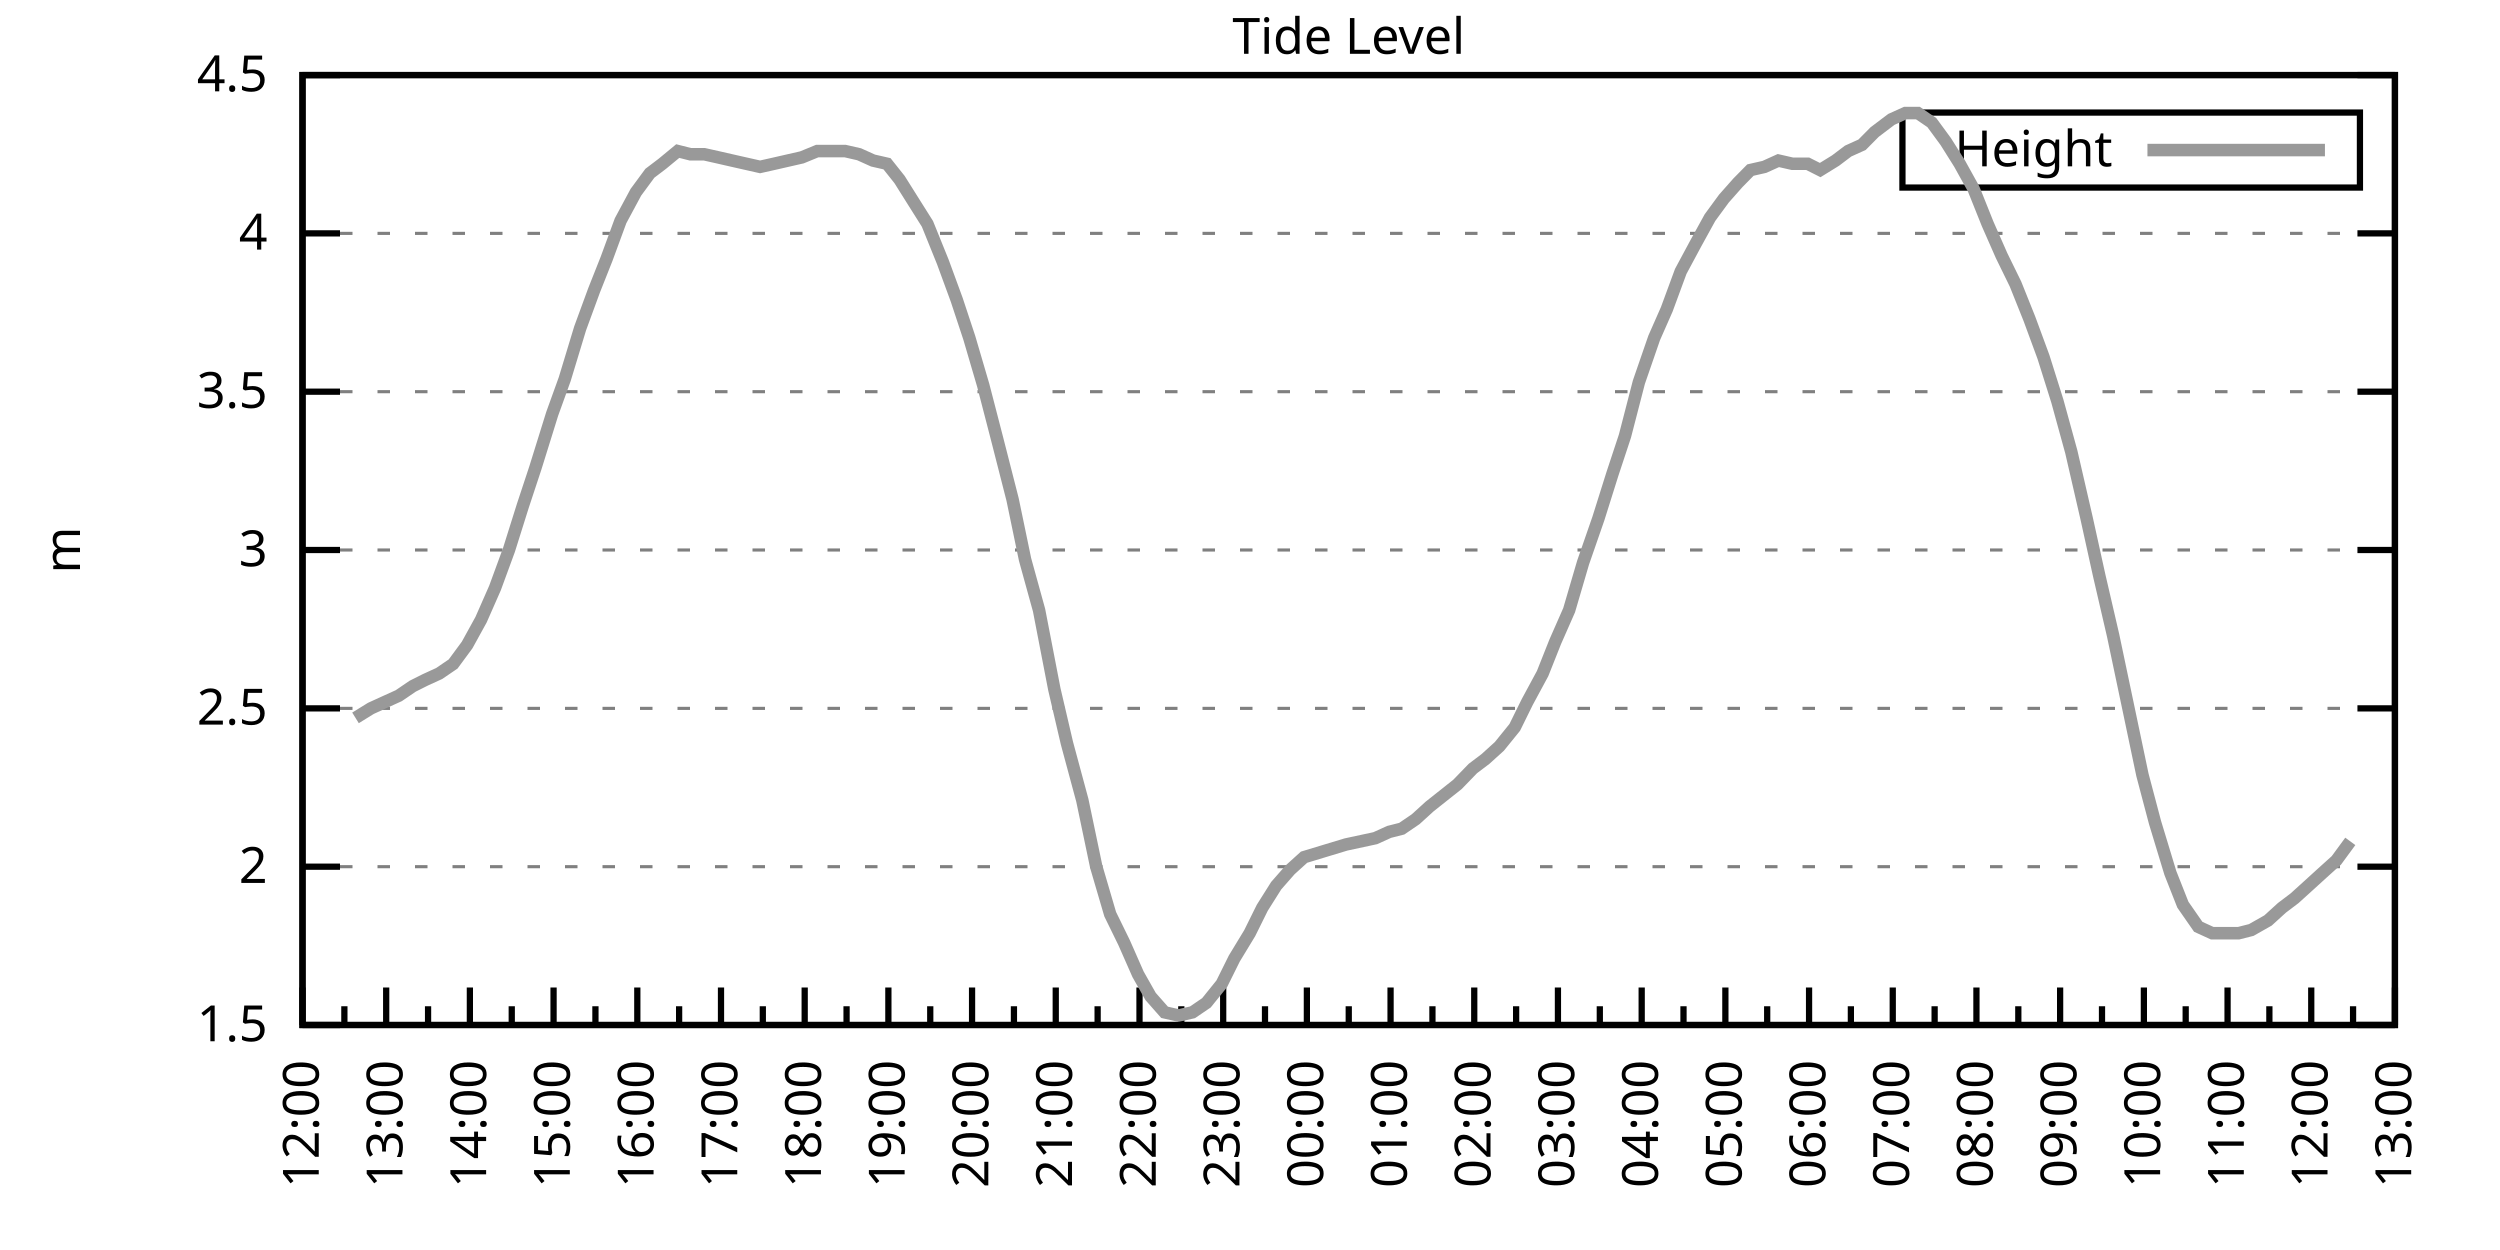
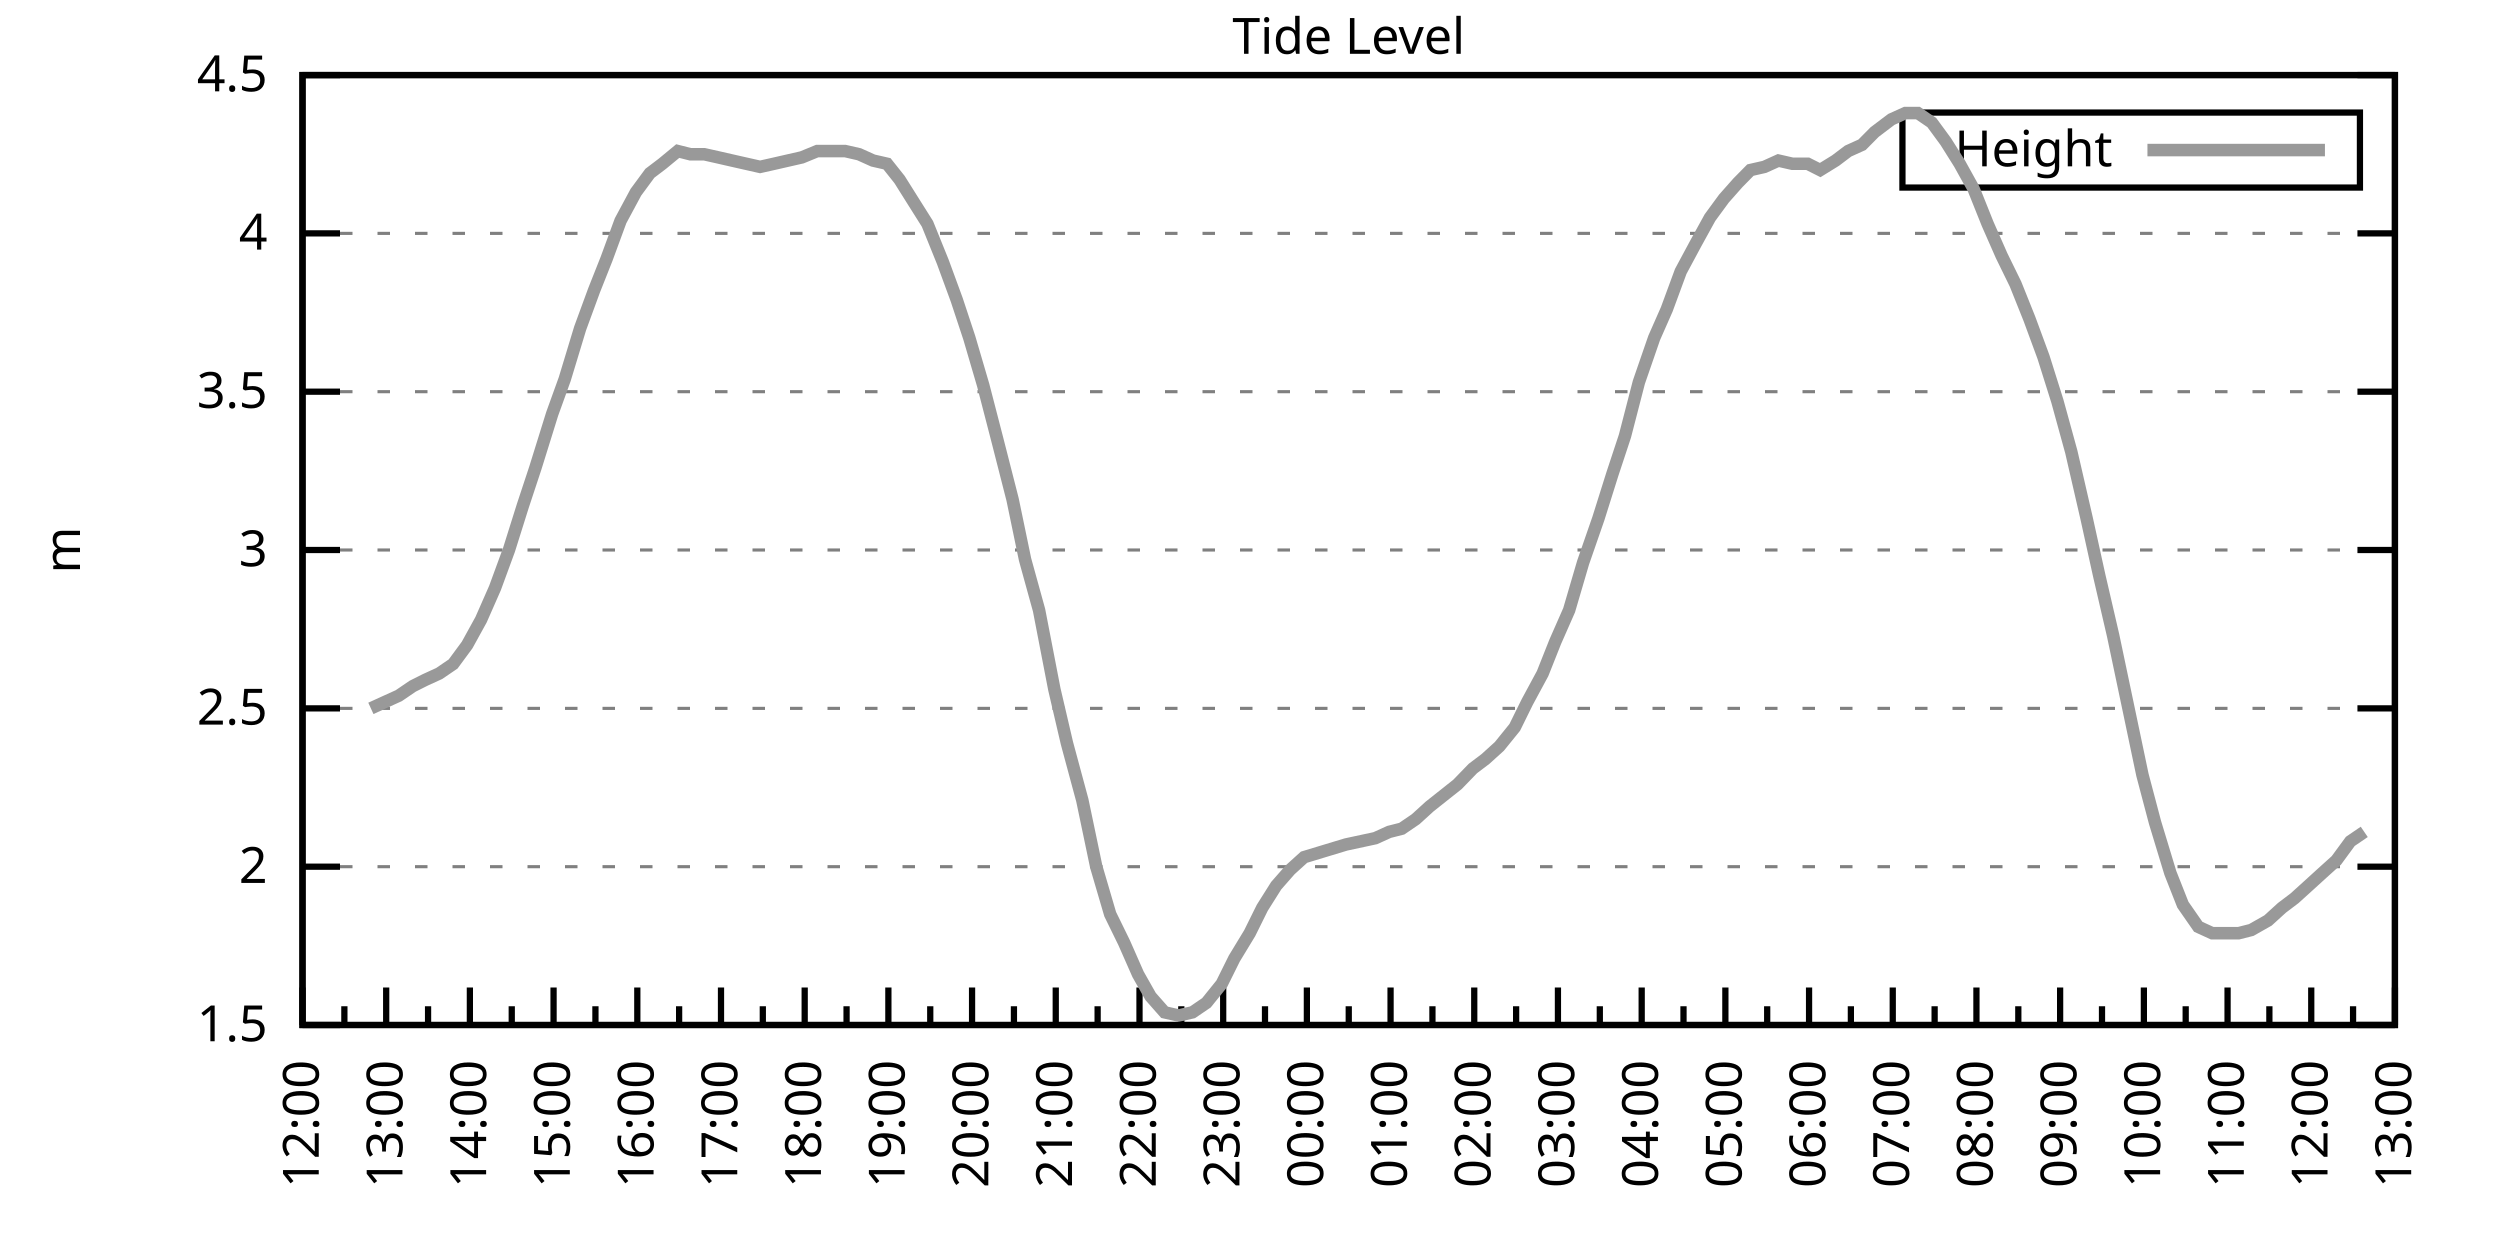
<svg xmlns="http://www.w3.org/2000/svg" xmlns:xlink="http://www.w3.org/1999/xlink" width="400" height="200" viewBox="0 0 400 200">
  <g id="gnuplot_canvas">
    <rect x="0" y="0" width="400" height="200" fill="none" />
    <defs>
      <circle id="gpDot" r="0.5" stroke-width="0.5" stroke="currentColor" />
      <path id="gpPt0" stroke-width="0.333" stroke="currentColor" d="M-1,0 h2 M0,-1 v2" />
      <path id="gpPt1" stroke-width="0.333" stroke="currentColor" d="M-1,-1 L1,1 M1,-1 L-1,1" />
      <path id="gpPt2" stroke-width="0.333" stroke="currentColor" d="M-1,0 L1,0 M0,-1 L0,1 M-1,-1 L1,1 M-1,1 L1,-1" />
      <rect id="gpPt3" stroke-width="0.333" stroke="currentColor" x="-1" y="-1" width="2" height="2" />
      <rect id="gpPt4" stroke-width="0.333" stroke="currentColor" fill="currentColor" x="-1" y="-1" width="2" height="2" />
      <circle id="gpPt5" stroke-width="0.333" stroke="currentColor" cx="0" cy="0" r="1" />
      <use xlink:href="#gpPt5" id="gpPt6" fill="currentColor" stroke="none" />
      <path id="gpPt7" stroke-width="0.333" stroke="currentColor" d="M0,-1.33 L-1.33,0.67 L1.33,0.67 z" />
      <use xlink:href="#gpPt7" id="gpPt8" fill="currentColor" stroke="none" />
      <use xlink:href="#gpPt7" id="gpPt9" stroke="currentColor" transform="rotate(180)" />
      <use xlink:href="#gpPt9" id="gpPt10" fill="currentColor" stroke="none" />
      <use xlink:href="#gpPt3" id="gpPt11" stroke="currentColor" transform="rotate(45)" />
      <use xlink:href="#gpPt11" id="gpPt12" fill="currentColor" stroke="none" />
      <path id="gpPt13" stroke-width="0.333" stroke="currentColor" d="M0,1.330 L1.265,0.411 L0.782,-1.067 L-0.782,-1.076 L-1.265,0.411 z" />
      <use xlink:href="#gpPt13" id="gpPt14" fill="currentColor" stroke="none" />
      <filter id="textbox" filterUnits="objectBoundingBox" x="0" y="0" height="1" width="1">
        <feFlood flood-color="white" flood-opacity="1" result="bgnd" />
        <feComposite in="SourceGraphic" in2="bgnd" operator="atop" />
      </filter>
      <filter id="greybox" filterUnits="objectBoundingBox" x="0" y="0" height="1" width="1">
        <feFlood flood-color="lightgrey" flood-opacity="1" result="grey" />
        <feComposite in="SourceGraphic" in2="grey" operator="atop" />
      </filter>
    </defs>
    <g fill="none" color="white" stroke="currentColor" stroke-width="1.00" stroke-linecap="butt" stroke-linejoin="miter">
</g>
    <g fill="none" color="black" stroke="currentColor" stroke-width="1.00" stroke-linecap="butt" stroke-linejoin="miter">
      <g stroke="none" shape-rendering="crispEdges">
        <polygon fill="rgb(255, 255, 255)" points="48.40,164.00 383.18,164.00 383.18,12.02 48.40,12.02 " />
      </g>
    </g>
    <g fill="none" color="black" stroke="currentColor" stroke-width="1.00" stroke-linecap="butt" stroke-linejoin="miter">
</g>
    <g fill="none" color="black" stroke="black" stroke-width="0.50" stroke-linecap="butt" stroke-linejoin="miter">
</g>
    <g fill="none" color="gray" stroke="currentColor" stroke-width="0.50" stroke-linecap="butt" stroke-linejoin="miter">
      <path stroke="gray" stroke-dasharray="2,4" class="gridline" d="M48.40,164.00 L383.19,164.00  " />
    </g>
    <g fill="none" color="gray" stroke="gray" stroke-width="1.00" stroke-linecap="butt" stroke-linejoin="miter">
</g>
    <g fill="none" color="black" stroke="currentColor" stroke-width="1.00" stroke-linecap="butt" stroke-linejoin="miter">
      <path stroke="black" d="M48.40,164.00 L54.40,164.00 M383.19,164.00 L377.19,164.00  " />
      <g transform="translate(42.80,166.60)" stroke="none" fill="black" font-family="Sans" font-size="8.00" text-anchor="end">
        <text>
          <tspan font-family="Sans"> 1.5</tspan>
        </text>
      </g>
    </g>
    <g fill="none" color="black" stroke="currentColor" stroke-width="1.00" stroke-linecap="butt" stroke-linejoin="miter">
</g>
    <g fill="none" color="black" stroke="black" stroke-width="0.50" stroke-linecap="butt" stroke-linejoin="miter">
</g>
    <g fill="none" color="gray" stroke="currentColor" stroke-width="0.50" stroke-linecap="butt" stroke-linejoin="miter">
      <path stroke="gray" stroke-dasharray="2,4" class="gridline" d="M48.40,138.67 L383.19,138.67  " />
    </g>
    <g fill="none" color="gray" stroke="gray" stroke-width="1.00" stroke-linecap="butt" stroke-linejoin="miter">
</g>
    <g fill="none" color="black" stroke="currentColor" stroke-width="1.00" stroke-linecap="butt" stroke-linejoin="miter">
      <path stroke="black" d="M48.40,138.67 L54.40,138.67 M383.19,138.67 L377.19,138.67  " />
      <g transform="translate(42.80,141.27)" stroke="none" fill="black" font-family="Sans" font-size="8.00" text-anchor="end">
        <text>
          <tspan font-family="Sans"> 2</tspan>
        </text>
      </g>
    </g>
    <g fill="none" color="black" stroke="currentColor" stroke-width="1.00" stroke-linecap="butt" stroke-linejoin="miter">
</g>
    <g fill="none" color="black" stroke="black" stroke-width="0.50" stroke-linecap="butt" stroke-linejoin="miter">
</g>
    <g fill="none" color="gray" stroke="currentColor" stroke-width="0.50" stroke-linecap="butt" stroke-linejoin="miter">
      <path stroke="gray" stroke-dasharray="2,4" class="gridline" d="M48.40,113.34 L383.19,113.34  " />
    </g>
    <g fill="none" color="gray" stroke="gray" stroke-width="1.00" stroke-linecap="butt" stroke-linejoin="miter">
</g>
    <g fill="none" color="black" stroke="currentColor" stroke-width="1.00" stroke-linecap="butt" stroke-linejoin="miter">
      <path stroke="black" d="M48.40,113.34 L54.40,113.34 M383.19,113.34 L377.19,113.34  " />
      <g transform="translate(42.80,115.94)" stroke="none" fill="black" font-family="Sans" font-size="8.00" text-anchor="end">
        <text>
          <tspan font-family="Sans"> 2.5</tspan>
        </text>
      </g>
    </g>
    <g fill="none" color="black" stroke="currentColor" stroke-width="1.00" stroke-linecap="butt" stroke-linejoin="miter">
</g>
    <g fill="none" color="black" stroke="black" stroke-width="0.50" stroke-linecap="butt" stroke-linejoin="miter">
</g>
    <g fill="none" color="gray" stroke="currentColor" stroke-width="0.50" stroke-linecap="butt" stroke-linejoin="miter">
      <path stroke="gray" stroke-dasharray="2,4" class="gridline" d="M48.40,88.00 L383.19,88.00  " />
    </g>
    <g fill="none" color="gray" stroke="gray" stroke-width="1.00" stroke-linecap="butt" stroke-linejoin="miter">
</g>
    <g fill="none" color="black" stroke="currentColor" stroke-width="1.00" stroke-linecap="butt" stroke-linejoin="miter">
      <path stroke="black" d="M48.40,88.00 L54.40,88.00 M383.19,88.00 L377.19,88.00  " />
      <g transform="translate(42.80,90.60)" stroke="none" fill="black" font-family="Sans" font-size="8.00" text-anchor="end">
        <text>
          <tspan font-family="Sans"> 3</tspan>
        </text>
      </g>
    </g>
    <g fill="none" color="black" stroke="currentColor" stroke-width="1.00" stroke-linecap="butt" stroke-linejoin="miter">
</g>
    <g fill="none" color="black" stroke="black" stroke-width="0.50" stroke-linecap="butt" stroke-linejoin="miter">
</g>
    <g fill="none" color="gray" stroke="currentColor" stroke-width="0.50" stroke-linecap="butt" stroke-linejoin="miter">
      <path stroke="gray" stroke-dasharray="2,4" class="gridline" d="M48.40,62.67 L383.19,62.67  " />
    </g>
    <g fill="none" color="gray" stroke="gray" stroke-width="1.00" stroke-linecap="butt" stroke-linejoin="miter">
</g>
    <g fill="none" color="black" stroke="currentColor" stroke-width="1.00" stroke-linecap="butt" stroke-linejoin="miter">
      <path stroke="black" d="M48.40,62.67 L54.40,62.67 M383.19,62.67 L377.19,62.67  " />
      <g transform="translate(42.80,65.27)" stroke="none" fill="black" font-family="Sans" font-size="8.00" text-anchor="end">
        <text>
          <tspan font-family="Sans"> 3.5</tspan>
        </text>
      </g>
    </g>
    <g fill="none" color="black" stroke="currentColor" stroke-width="1.00" stroke-linecap="butt" stroke-linejoin="miter">
</g>
    <g fill="none" color="black" stroke="black" stroke-width="0.50" stroke-linecap="butt" stroke-linejoin="miter">
</g>
    <g fill="none" color="gray" stroke="currentColor" stroke-width="0.50" stroke-linecap="butt" stroke-linejoin="miter">
      <path stroke="gray" stroke-dasharray="2,4" class="gridline" d="M48.40,37.34 L383.19,37.34  " />
    </g>
    <g fill="none" color="gray" stroke="gray" stroke-width="1.00" stroke-linecap="butt" stroke-linejoin="miter">
</g>
    <g fill="none" color="black" stroke="currentColor" stroke-width="1.00" stroke-linecap="butt" stroke-linejoin="miter">
      <path stroke="black" d="M48.40,37.34 L54.40,37.34 M383.19,37.34 L377.19,37.34  " />
      <g transform="translate(42.80,39.94)" stroke="none" fill="black" font-family="Sans" font-size="8.00" text-anchor="end">
        <text>
          <tspan font-family="Sans"> 4</tspan>
        </text>
      </g>
    </g>
    <g fill="none" color="black" stroke="currentColor" stroke-width="1.00" stroke-linecap="butt" stroke-linejoin="miter">
</g>
    <g fill="none" color="black" stroke="black" stroke-width="0.50" stroke-linecap="butt" stroke-linejoin="miter">
</g>
    <g fill="none" color="gray" stroke="currentColor" stroke-width="0.50" stroke-linecap="butt" stroke-linejoin="miter">
      <path stroke="gray" stroke-dasharray="2,4" class="gridline" d="M48.40,12.01 L383.19,12.01  " />
    </g>
    <g fill="none" color="gray" stroke="gray" stroke-width="1.00" stroke-linecap="butt" stroke-linejoin="miter">
</g>
    <g fill="none" color="black" stroke="currentColor" stroke-width="1.00" stroke-linecap="butt" stroke-linejoin="miter">
      <path stroke="black" d="M48.40,12.01 L54.40,12.01 M383.19,12.01 L377.19,12.01  " />
      <g transform="translate(42.80,14.61)" stroke="none" fill="black" font-family="Sans" font-size="8.00" text-anchor="end">
        <text>
          <tspan font-family="Sans"> 4.5</tspan>
        </text>
      </g>
    </g>
    <g fill="none" color="black" stroke="currentColor" stroke-width="1.00" stroke-linecap="butt" stroke-linejoin="miter">
      <path stroke="black" d="M48.40,164.00 L48.40,158.00  " />
      <g transform="translate(51.00,169.60) rotate(270)" stroke="none" fill="black" font-family="Sans" font-size="8.00" text-anchor="end">
        <text>
          <tspan font-family="Sans">12:00</tspan>
        </text>
      </g>
    </g>
    <g fill="none" color="black" stroke="currentColor" stroke-width="1.00" stroke-linecap="butt" stroke-linejoin="miter">
      <path stroke="black" d="M55.10,164.00 L55.10,161.00 M61.79,164.00 L61.79,158.00  " />
      <g transform="translate(64.39,169.60) rotate(270)" stroke="none" fill="black" font-family="Sans" font-size="8.00" text-anchor="end">
        <text>
          <tspan font-family="Sans">13:00</tspan>
        </text>
      </g>
    </g>
    <g fill="none" color="black" stroke="currentColor" stroke-width="1.00" stroke-linecap="butt" stroke-linejoin="miter">
      <path stroke="black" d="M68.49,164.00 L68.49,161.00 M75.18,164.00 L75.18,158.00  " />
      <g transform="translate(77.78,169.60) rotate(270)" stroke="none" fill="black" font-family="Sans" font-size="8.00" text-anchor="end">
        <text>
          <tspan font-family="Sans">14:00</tspan>
        </text>
      </g>
    </g>
    <g fill="none" color="black" stroke="currentColor" stroke-width="1.00" stroke-linecap="butt" stroke-linejoin="miter">
      <path stroke="black" d="M81.88,164.00 L81.88,161.00 M88.57,164.00 L88.57,158.00  " />
      <g transform="translate(91.17,169.60) rotate(270)" stroke="none" fill="black" font-family="Sans" font-size="8.00" text-anchor="end">
        <text>
          <tspan font-family="Sans">15:00</tspan>
        </text>
      </g>
    </g>
    <g fill="none" color="black" stroke="currentColor" stroke-width="1.00" stroke-linecap="butt" stroke-linejoin="miter">
      <path stroke="black" d="M95.27,164.00 L95.27,161.00 M101.97,164.00 L101.97,158.00  " />
      <g transform="translate(104.57,169.60) rotate(270)" stroke="none" fill="black" font-family="Sans" font-size="8.00" text-anchor="end">
        <text>
          <tspan font-family="Sans">16:00</tspan>
        </text>
      </g>
    </g>
    <g fill="none" color="black" stroke="currentColor" stroke-width="1.00" stroke-linecap="butt" stroke-linejoin="miter">
      <path stroke="black" d="M108.66,164.00 L108.66,161.00 M115.36,164.00 L115.36,158.00  " />
      <g transform="translate(117.96,169.60) rotate(270)" stroke="none" fill="black" font-family="Sans" font-size="8.00" text-anchor="end">
        <text>
          <tspan font-family="Sans">17:00</tspan>
        </text>
      </g>
    </g>
    <g fill="none" color="black" stroke="currentColor" stroke-width="1.00" stroke-linecap="butt" stroke-linejoin="miter">
      <path stroke="black" d="M122.05,164.00 L122.05,161.00 M128.75,164.00 L128.75,158.00  " />
      <g transform="translate(131.35,169.60) rotate(270)" stroke="none" fill="black" font-family="Sans" font-size="8.00" text-anchor="end">
        <text>
          <tspan font-family="Sans">18:00</tspan>
        </text>
      </g>
    </g>
    <g fill="none" color="black" stroke="currentColor" stroke-width="1.00" stroke-linecap="butt" stroke-linejoin="miter">
      <path stroke="black" d="M135.45,164.00 L135.45,161.00 M142.14,164.00 L142.14,158.00  " />
      <g transform="translate(144.74,169.60) rotate(270)" stroke="none" fill="black" font-family="Sans" font-size="8.00" text-anchor="end">
        <text>
          <tspan font-family="Sans">19:00</tspan>
        </text>
      </g>
    </g>
    <g fill="none" color="black" stroke="currentColor" stroke-width="1.00" stroke-linecap="butt" stroke-linejoin="miter">
      <path stroke="black" d="M148.84,164.00 L148.84,161.00 M155.53,164.00 L155.53,158.00  " />
      <g transform="translate(158.13,169.60) rotate(270)" stroke="none" fill="black" font-family="Sans" font-size="8.00" text-anchor="end">
        <text>
          <tspan font-family="Sans">20:00</tspan>
        </text>
      </g>
    </g>
    <g fill="none" color="black" stroke="currentColor" stroke-width="1.00" stroke-linecap="butt" stroke-linejoin="miter">
      <path stroke="black" d="M162.23,164.00 L162.23,161.00 M168.92,164.00 L168.92,158.00  " />
      <g transform="translate(171.52,169.60) rotate(270)" stroke="none" fill="black" font-family="Sans" font-size="8.00" text-anchor="end">
        <text>
          <tspan font-family="Sans">21:00</tspan>
        </text>
      </g>
    </g>
    <g fill="none" color="black" stroke="currentColor" stroke-width="1.00" stroke-linecap="butt" stroke-linejoin="miter">
      <path stroke="black" d="M175.62,164.00 L175.62,161.00 M182.32,164.00 L182.32,158.00  " />
      <g transform="translate(184.92,169.60) rotate(270)" stroke="none" fill="black" font-family="Sans" font-size="8.00" text-anchor="end">
        <text>
          <tspan font-family="Sans">22:00</tspan>
        </text>
      </g>
    </g>
    <g fill="none" color="black" stroke="currentColor" stroke-width="1.00" stroke-linecap="butt" stroke-linejoin="miter">
      <path stroke="black" d="M189.01,164.00 L189.01,161.00 M195.71,164.00 L195.71,158.00  " />
      <g transform="translate(198.31,169.60) rotate(270)" stroke="none" fill="black" font-family="Sans" font-size="8.00" text-anchor="end">
        <text>
          <tspan font-family="Sans">23:00</tspan>
        </text>
      </g>
    </g>
    <g fill="none" color="black" stroke="currentColor" stroke-width="1.00" stroke-linecap="butt" stroke-linejoin="miter">
      <path stroke="black" d="M202.40,164.00 L202.40,161.00 M209.10,164.00 L209.10,158.00  " />
      <g transform="translate(211.70,169.60) rotate(270)" stroke="none" fill="black" font-family="Sans" font-size="8.00" text-anchor="end">
        <text>
          <tspan font-family="Sans">00:00</tspan>
        </text>
      </g>
    </g>
    <g fill="none" color="black" stroke="currentColor" stroke-width="1.00" stroke-linecap="butt" stroke-linejoin="miter">
      <path stroke="black" d="M215.80,164.00 L215.80,161.00 M222.49,164.00 L222.49,158.00  " />
      <g transform="translate(225.09,169.60) rotate(270)" stroke="none" fill="black" font-family="Sans" font-size="8.00" text-anchor="end">
        <text>
          <tspan font-family="Sans">01:00</tspan>
        </text>
      </g>
    </g>
    <g fill="none" color="black" stroke="currentColor" stroke-width="1.00" stroke-linecap="butt" stroke-linejoin="miter">
      <path stroke="black" d="M229.19,164.00 L229.19,161.00 M235.88,164.00 L235.88,158.00  " />
      <g transform="translate(238.48,169.60) rotate(270)" stroke="none" fill="black" font-family="Sans" font-size="8.00" text-anchor="end">
        <text>
          <tspan font-family="Sans">02:00</tspan>
        </text>
      </g>
    </g>
    <g fill="none" color="black" stroke="currentColor" stroke-width="1.00" stroke-linecap="butt" stroke-linejoin="miter">
      <path stroke="black" d="M242.58,164.00 L242.58,161.00 M249.27,164.00 L249.27,158.00  " />
      <g transform="translate(251.87,169.60) rotate(270)" stroke="none" fill="black" font-family="Sans" font-size="8.00" text-anchor="end">
        <text>
          <tspan font-family="Sans">03:00</tspan>
        </text>
      </g>
    </g>
    <g fill="none" color="black" stroke="currentColor" stroke-width="1.00" stroke-linecap="butt" stroke-linejoin="miter">
      <path stroke="black" d="M255.97,164.00 L255.97,161.00 M262.67,164.00 L262.67,158.00  " />
      <g transform="translate(265.27,169.60) rotate(270)" stroke="none" fill="black" font-family="Sans" font-size="8.00" text-anchor="end">
        <text>
          <tspan font-family="Sans">04:00</tspan>
        </text>
      </g>
    </g>
    <g fill="none" color="black" stroke="currentColor" stroke-width="1.00" stroke-linecap="butt" stroke-linejoin="miter">
      <path stroke="black" d="M269.36,164.00 L269.36,161.00 M276.06,164.00 L276.06,158.00  " />
      <g transform="translate(278.66,169.60) rotate(270)" stroke="none" fill="black" font-family="Sans" font-size="8.00" text-anchor="end">
        <text>
          <tspan font-family="Sans">05:00</tspan>
        </text>
      </g>
    </g>
    <g fill="none" color="black" stroke="currentColor" stroke-width="1.00" stroke-linecap="butt" stroke-linejoin="miter">
      <path stroke="black" d="M282.75,164.00 L282.75,161.00 M289.45,164.00 L289.45,158.00  " />
      <g transform="translate(292.05,169.60) rotate(270)" stroke="none" fill="black" font-family="Sans" font-size="8.00" text-anchor="end">
        <text>
          <tspan font-family="Sans">06:00</tspan>
        </text>
      </g>
    </g>
    <g fill="none" color="black" stroke="currentColor" stroke-width="1.00" stroke-linecap="butt" stroke-linejoin="miter">
      <path stroke="black" d="M296.14,164.00 L296.14,161.00 M302.84,164.00 L302.84,158.00  " />
      <g transform="translate(305.44,169.60) rotate(270)" stroke="none" fill="black" font-family="Sans" font-size="8.00" text-anchor="end">
        <text>
          <tspan font-family="Sans">07:00</tspan>
        </text>
      </g>
    </g>
    <g fill="none" color="black" stroke="currentColor" stroke-width="1.00" stroke-linecap="butt" stroke-linejoin="miter">
      <path stroke="black" d="M309.54,164.00 L309.54,161.00 M316.23,164.00 L316.23,158.00  " />
      <g transform="translate(318.83,169.60) rotate(270)" stroke="none" fill="black" font-family="Sans" font-size="8.00" text-anchor="end">
        <text>
          <tspan font-family="Sans">08:00</tspan>
        </text>
      </g>
    </g>
    <g fill="none" color="black" stroke="currentColor" stroke-width="1.00" stroke-linecap="butt" stroke-linejoin="miter">
      <path stroke="black" d="M322.93,164.00 L322.93,161.00 M329.62,164.00 L329.62,158.00  " />
      <g transform="translate(332.22,169.60) rotate(270)" stroke="none" fill="black" font-family="Sans" font-size="8.00" text-anchor="end">
        <text>
          <tspan font-family="Sans">09:00</tspan>
        </text>
      </g>
    </g>
    <g fill="none" color="black" stroke="currentColor" stroke-width="1.00" stroke-linecap="butt" stroke-linejoin="miter">
      <path stroke="black" d="M336.32,164.00 L336.32,161.00 M343.02,164.00 L343.02,158.00  " />
      <g transform="translate(345.62,169.60) rotate(270)" stroke="none" fill="black" font-family="Sans" font-size="8.00" text-anchor="end">
        <text>
          <tspan font-family="Sans">10:00</tspan>
        </text>
      </g>
    </g>
    <g fill="none" color="black" stroke="currentColor" stroke-width="1.00" stroke-linecap="butt" stroke-linejoin="miter">
      <path stroke="black" d="M349.71,164.00 L349.71,161.00 M356.41,164.00 L356.41,158.00  " />
      <g transform="translate(359.01,169.60) rotate(270)" stroke="none" fill="black" font-family="Sans" font-size="8.00" text-anchor="end">
        <text>
          <tspan font-family="Sans">11:00</tspan>
        </text>
      </g>
    </g>
    <g fill="none" color="black" stroke="currentColor" stroke-width="1.00" stroke-linecap="butt" stroke-linejoin="miter">
      <path stroke="black" d="M363.10,164.00 L363.10,161.00 M369.80,164.00 L369.80,158.00  " />
      <g transform="translate(372.40,169.60) rotate(270)" stroke="none" fill="black" font-family="Sans" font-size="8.00" text-anchor="end">
        <text>
          <tspan font-family="Sans">12:00</tspan>
        </text>
      </g>
    </g>
    <g fill="none" color="black" stroke="currentColor" stroke-width="1.00" stroke-linecap="butt" stroke-linejoin="miter">
      <path stroke="black" d="M376.49,164.00 L376.49,161.00 M383.19,164.00 L383.19,158.00  " />
      <g transform="translate(385.79,169.60) rotate(270)" stroke="none" fill="black" font-family="Sans" font-size="8.00" text-anchor="end">
        <text>
          <tspan font-family="Sans">13:00</tspan>
        </text>
      </g>
    </g>
    <g fill="none" color="black" stroke="currentColor" stroke-width="1.00" stroke-linecap="butt" stroke-linejoin="miter">
</g>
    <g fill="none" color="black" stroke="currentColor" stroke-width="1.00" stroke-linecap="butt" stroke-linejoin="miter">
      <path stroke="black" d="M48.40,12.01 L48.40,164.00 L383.19,164.00 L383.19,12.01 L48.40,12.01 Z  " />
    </g>
    <g fill="none" color="black" stroke="currentColor" stroke-width="1.00" stroke-linecap="butt" stroke-linejoin="miter">
      <g transform="translate(12.80,88.01) rotate(270)" stroke="none" fill="black" font-family="Sans" font-size="8.00" text-anchor="middle">
        <text>
          <tspan font-family="Sans">m</tspan>
        </text>
      </g>
    </g>
    <g fill="none" color="black" stroke="currentColor" stroke-width="1.00" stroke-linecap="butt" stroke-linejoin="miter">
</g>
    <g fill="none" color="black" stroke="currentColor" stroke-width="1.00" stroke-linecap="butt" stroke-linejoin="miter">
      <path stroke="black" d="M304.39,30.01 L304.39,18.01 L377.59,18.01 L377.59,30.01 L304.39,30.01 Z  " />
    </g>
    <g id="Tide_level_plot_1">
      <g fill="none" color="white" stroke="black" stroke-width="2.00" stroke-linecap="butt" stroke-linejoin="miter">
</g>
      <g fill="none" color="black" stroke="currentColor" stroke-width="2.00" stroke-linecap="butt" stroke-linejoin="miter">
        <g transform="translate(337.99,26.61)" stroke="none" fill="black" font-family="Sans" font-size="8.00" text-anchor="end">
          <text>
            <tspan font-family="Sans">Height</tspan>
          </text>
        </g>
      </g>
      <g fill="none" color="black" stroke="currentColor" stroke-width="2.00" stroke-linecap="butt" stroke-linejoin="miter">
-         <path stroke="rgb(153, 153, 153)" d="M343.59,24.01 L371.99,24.01 M56.88,114.86 L59.34,113.34 L61.57,112.32 L63.80,111.31 L66.03,109.79 L68.04,108.78   L70.27,107.76 L72.50,106.24 L74.74,103.20 L76.97,99.15 L79.20,94.08 L81.43,88.00 L83.66,80.91 L85.67,74.83   L88.35,66.22 L90.36,60.65 L92.82,52.54 L95.05,46.46 L97.06,41.39 L99.29,35.32 L101.74,30.76 L103.98,27.72   L105.98,26.20 L108.44,24.17 L110.45,24.68 L112.68,24.68 L114.91,25.18 L117.14,25.69 L121.61,26.70 L123.84,26.20   L126.07,25.69 L128.30,25.18 L130.76,24.17 L132.99,24.17 L135.22,24.17 L137.45,24.68 L139.69,25.69 L141.92,26.20   L143.93,28.73 L146.16,32.28 L148.39,35.82 L150.85,41.90 L153.08,47.98 L155.09,54.06 L157.32,61.66 L159.55,70.27   L162.01,79.90 L164.01,89.52 L166.25,97.63 L168.70,110.30 L170.71,118.91 L173.17,128.03 L175.40,138.67 L177.63,146.27   L179.86,150.83 L182.09,155.89 L184.10,159.44 L186.33,161.97 L188.57,162.48 L190.80,161.97 L193.03,160.45 L195.48,157.41   L197.49,153.36 L199.95,149.31 L201.96,145.25 L204.19,141.71 L206.42,139.17 L208.65,137.15 L215.35,135.12 L220.04,134.11   L222.27,133.10 L224.28,132.59 L226.51,131.07 L228.74,129.04 L233.20,125.50 L235.66,122.96 L237.67,121.44 L239.90,119.42   L242.36,116.38 L244.36,112.32 L246.82,107.76 L248.83,102.70 L251.06,97.63 L253.29,90.03 L255.75,82.94 L257.98,75.85   L259.99,69.77 L262.22,61.15 L264.67,54.06 L266.68,49.50 L268.92,43.42 L271.37,38.86 L273.60,34.81 L275.83,31.77   L278.07,29.24 L280.07,27.21 L282.31,26.70 L284.54,25.69 L286.77,26.20 L289.23,26.20 L291.23,27.21 L293.69,25.69   L295.70,24.17 L297.93,23.16 L299.94,21.13 L302.62,19.10 L304.85,18.09 L306.86,18.09 L309.09,19.61 L311.32,22.65   L313.55,26.20 L315.79,30.25 L318.02,35.82 L320.25,40.89 L322.48,45.45 L324.71,51.02 L326.95,57.10 L329.18,64.19   L331.41,72.30 L333.86,82.94 L335.87,92.06 L338.10,101.68 L340.34,112.32 L342.79,123.98 L344.80,131.58 L347.26,139.68   L349.26,144.75 L351.72,148.29 L353.95,149.31 L355.96,149.31 L358.19,149.31 L360.20,148.80 L362.88,147.28 L365.11,145.25   L367.12,143.73 L369.35,141.71 L371.58,139.68 L373.82,137.66 L376.05,134.62  " />
+         <path stroke="rgb(153, 153, 153)" d="M343.59,24.01 L371.99,24.01 M59.34,113.34 L61.57,112.32 L63.80,111.31 L66.03,109.79 L68.04,108.78 L70.27,107.76   L72.50,106.24 L74.74,103.20 L76.97,99.15 L79.20,94.08 L81.43,88.00 L83.66,80.91 L85.67,74.83 L88.35,66.22   L90.36,60.65 L92.82,52.54 L95.05,46.46 L97.06,41.39 L99.29,35.32 L101.74,30.76 L103.98,27.72 L105.98,26.20   L108.44,24.17 L110.45,24.68 L112.68,24.68 L114.91,25.18 L117.14,25.69 L121.61,26.70 L123.84,26.20 L126.07,25.69   L128.30,25.18 L130.76,24.17 L132.99,24.17 L135.22,24.17 L137.45,24.68 L139.69,25.69 L141.92,26.20 L143.93,28.73   L146.16,32.28 L148.39,35.82 L150.85,41.90 L153.08,47.98 L155.09,54.06 L157.32,61.66 L159.55,70.27 L162.01,79.90   L164.01,89.52 L166.25,97.63 L168.70,110.30 L170.71,118.91 L173.17,128.03 L175.40,138.67 L177.63,146.27 L179.86,150.83   L182.09,155.89 L184.10,159.44 L186.33,161.97 L188.57,162.48 L190.80,161.97 L193.03,160.45 L195.48,157.41 L197.49,153.36   L199.95,149.31 L201.96,145.25 L204.19,141.71 L206.42,139.17 L208.65,137.15 L215.35,135.12 L220.04,134.11 L222.27,133.10   L224.28,132.59 L226.51,131.07 L228.74,129.04 L233.20,125.50 L235.66,122.96 L237.67,121.44 L239.90,119.42 L242.36,116.38   L244.36,112.32 L246.82,107.76 L248.83,102.70 L251.06,97.63 L253.29,90.03 L255.75,82.94 L257.98,75.85 L259.99,69.77   L262.22,61.15 L264.67,54.06 L266.68,49.50 L268.92,43.42 L271.37,38.86 L273.60,34.81 L275.83,31.77 L278.07,29.24   L280.07,27.21 L282.31,26.70 L284.54,25.69 L286.77,26.20 L289.23,26.20 L291.23,27.21 L293.69,25.69 L295.70,24.17   L297.93,23.16 L299.94,21.13 L302.62,19.10 L304.85,18.09 L306.86,18.09 L309.09,19.61 L311.32,22.65 L313.55,26.20   L315.79,30.25 L318.02,35.82 L320.25,40.89 L322.48,45.45 L324.71,51.02 L326.95,57.10 L329.18,64.19 L331.41,72.30   L333.86,82.94 L335.87,92.06 L338.10,101.68 L340.34,112.32 L342.79,123.98 L344.80,131.58 L347.26,139.68 L349.26,144.75   L351.72,148.29 L353.95,149.31 L355.96,149.31 L358.19,149.31 L360.20,148.80 L362.88,147.28 L365.11,145.25 L367.12,143.73   L369.35,141.71 L371.58,139.68 L373.82,137.66 L376.05,134.62 L378.28,133.10  " />
      </g>
    </g>
    <g fill="none" color="black" stroke="currentColor" stroke-width="2.00" stroke-linecap="butt" stroke-linejoin="miter">
</g>
    <g fill="none" color="black" stroke="black" stroke-width="1.00" stroke-linecap="butt" stroke-linejoin="miter">
</g>
    <g fill="none" color="black" stroke="currentColor" stroke-width="1.00" stroke-linecap="butt" stroke-linejoin="miter">
      <path stroke="black" d="M48.40,12.01 L48.40,164.00 L383.19,164.00 L383.19,12.01 L48.40,12.01 Z  " />
    </g>
    <g fill="none" color="black" stroke="currentColor" stroke-width="1.00" stroke-linecap="butt" stroke-linejoin="miter">
      <g transform="translate(215.79,8.61)" stroke="none" fill="black" font-family="Sans" font-size="8.00" text-anchor="middle">
        <text>
          <tspan font-family="Sans">Tide Level</tspan>
        </text>
      </g>
    </g>
    <g fill="none" color="black" stroke="currentColor" stroke-width="1.00" stroke-linecap="butt" stroke-linejoin="miter">
</g>
  </g>
</svg>
